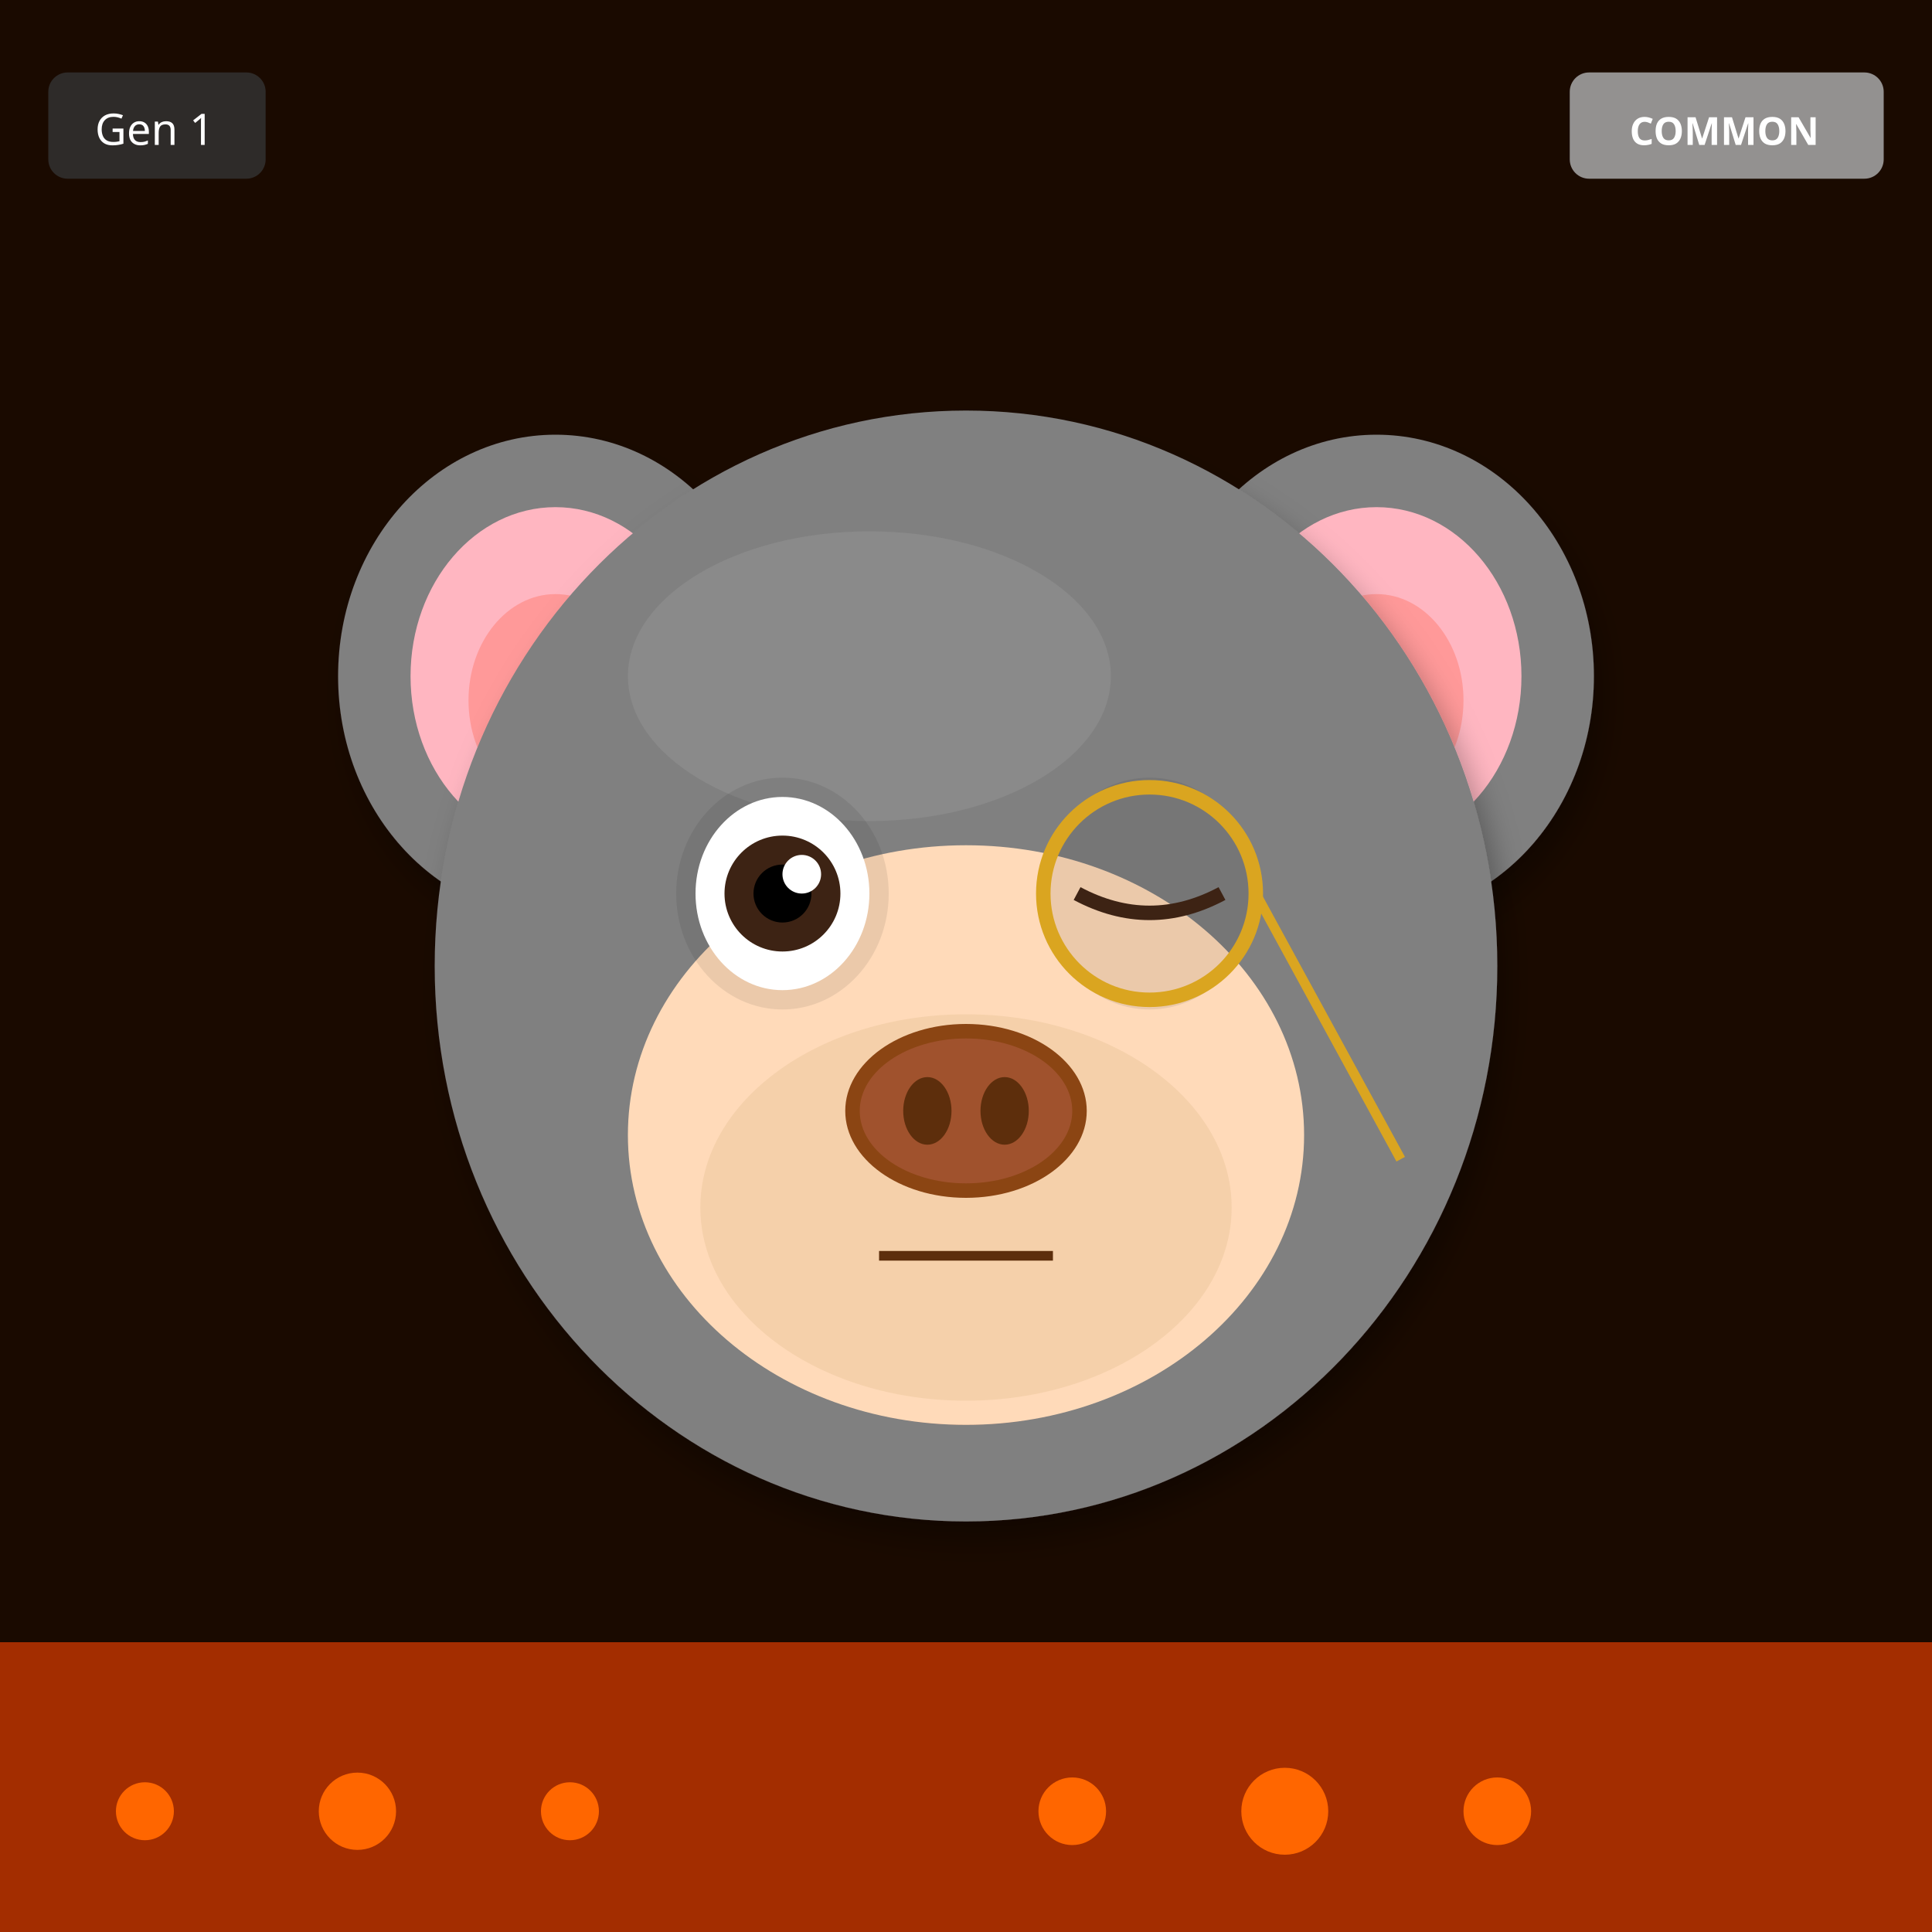
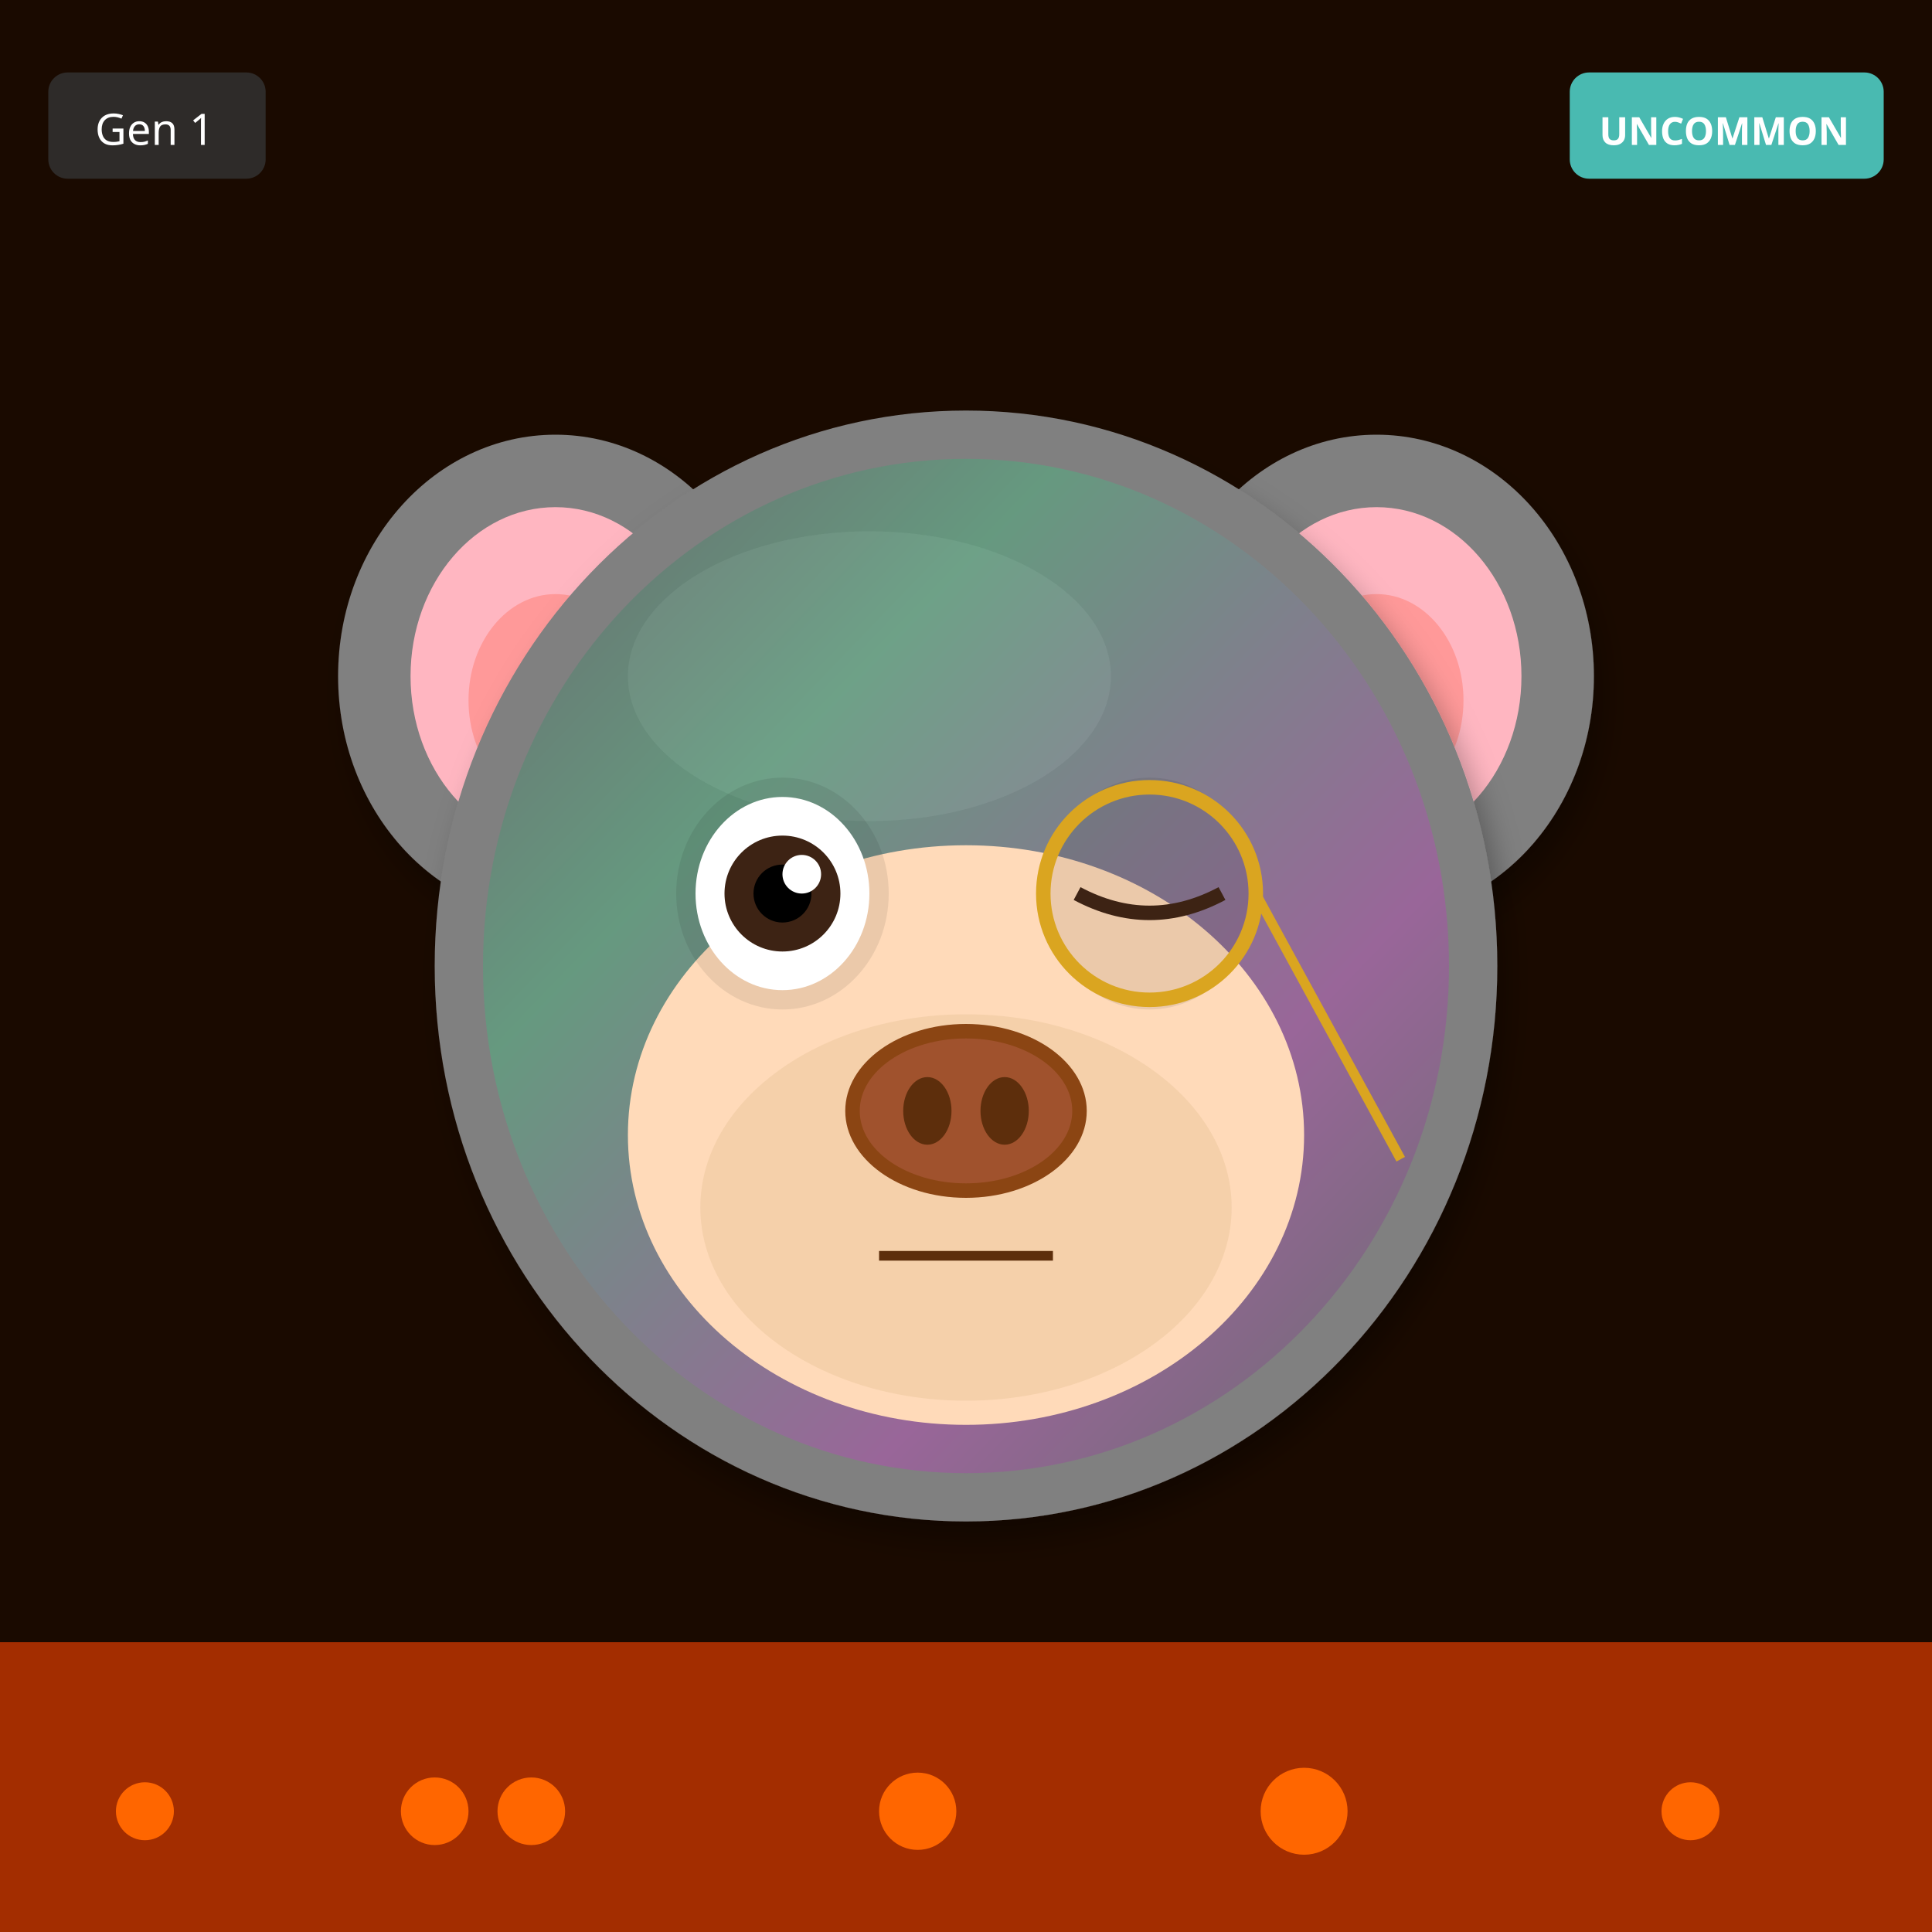
<svg xmlns="http://www.w3.org/2000/svg" width="400" height="400" viewBox="0 0 400 400">
  <defs>
    <filter id="shadow" x="-20%" y="-20%" width="140%" height="140%">
      <feDropShadow dx="2" dy="4" stdDeviation="3" flood-opacity="0.3" />
    </filter>
    <filter id="glow" x="-50%" y="-50%" width="200%" height="200%">
      <feGaussianBlur stdDeviation="8" result="blur" />
      <feMerge>
        <feMergeNode in="blur" />
        <feMergeNode in="SourceGraphic" />
      </feMerge>
    </filter>
    <linearGradient id="rainbow-body" x1="0%" y1="0%" x2="100%" y2="100%">
      <stop offset="0%" stop-color="#FF6B6B" />
      <stop offset="25%" stop-color="#FFE66D" />
      <stop offset="50%" stop-color="#4ECDC4" />
      <stop offset="75%" stop-color="#45B7D1" />
      <stop offset="100%" stop-color="#DDA0DD" />
    </linearGradient>
    <radialGradient id="galaxy-body" cx="30%" cy="30%">
      <stop offset="0%" stop-color="#E6E6FA" />
      <stop offset="50%" stop-color="#9370DB" />
      <stop offset="100%" stop-color="#1A0033" />
    </radialGradient>
    <linearGradient id="holo-body" x1="0%" y1="0%" x2="100%" y2="100%">
      <stop offset="0%" stop-color="#FF00FF" />
      <stop offset="50%" stop-color="#00FFFF" />
      <stop offset="100%" stop-color="#FFFF00" />
    </linearGradient>
    <linearGradient id="sky-gradient" x1="0%" y1="0%" x2="0%" y2="100%">
      <stop offset="0%" stop-color="#87CEEB" />
      <stop offset="100%" stop-color="#E0F4FF" />
    </linearGradient>
    <linearGradient id="grass-gradient" x1="0%" y1="0%" x2="0%" y2="100%">
      <stop offset="0%" stop-color="#90EE90" />
      <stop offset="100%" stop-color="#228B22" />
    </linearGradient>
    <linearGradient id="sunset-gradient" x1="0%" y1="0%" x2="0%" y2="100%">
      <stop offset="0%" stop-color="#FF6B6B" />
      <stop offset="50%" stop-color="#FFE66D" />
      <stop offset="100%" stop-color="#4ECDC4" />
    </linearGradient>
    <linearGradient id="aurora-gradient" x1="0%" y1="0%" x2="100%" y2="100%">
      <stop offset="0%" stop-color="#0D1B2A" />
      <stop offset="30%" stop-color="#00FF7F" />
      <stop offset="70%" stop-color="#FF00FF" />
      <stop offset="100%" stop-color="#0D1B2A" />
    </linearGradient>
    <radialGradient id="multiverse-gradient" cx="50%" cy="50%">
      <stop offset="0%" stop-color="#FFD700" />
      <stop offset="40%" stop-color="#FF00FF" />
      <stop offset="70%" stop-color="#00FFFF" />
      <stop offset="100%" stop-color="#000" />
    </radialGradient>
    <linearGradient id="rift-gradient" x1="0%" y1="0%" x2="100%" y2="100%">
      <stop offset="0%" stop-color="#000" />
      <stop offset="30%" stop-color="#9400D3" />
      <stop offset="50%" stop-color="#00FFFF" />
      <stop offset="70%" stop-color="#9400D3" />
      <stop offset="100%" stop-color="#000" />
    </linearGradient>
    <linearGradient id="heaven-gradient" x1="0%" y1="0%" x2="0%" y2="100%">
      <stop offset="0%" stop-color="#FFF" />
      <stop offset="50%" stop-color="#FFD700" stop-opacity="0.3" />
      <stop offset="100%" stop-color="#F0F8FF" />
    </linearGradient>
    <clipPath id="head-clip">
      <ellipse cx="200" cy="200" rx="110" ry="115" />
    </clipPath>
  </defs>
  <rect width="400" height="400" fill="#1A0A00" />
  <rect x="0" y="340" width="400" height="60" fill="#FF4500" opacity="0.6" />
  <circle cx="30" cy="375" r="6" fill="#FF6600" />
-   <circle cx="222" cy="375" r="7" fill="#FF6600" />
-   <circle cx="74" cy="375" r="8" fill="#FF6600" />
-   <circle cx="266" cy="375" r="9" fill="#FF6600" />
-   <circle cx="118" cy="375" r="6" fill="#FF6600" />
-   <circle cx="310" cy="375" r="7" fill="#FF6600" />
+   <circle cx="110" cy="375" r="7" fill="#FF6600" />
+   <circle cx="190" cy="375" r="8" fill="#FF6600" />
+   <circle cx="270" cy="375" r="9" fill="#FF6600" />
+   <circle cx="350" cy="375" r="6" fill="#FF6600" />
+   <circle cx="90" cy="375" r="7" fill="#FF6600" />
  <ellipse cx="115" cy="140" rx="45" ry="50" fill="#808080" filter="url(#shadow)" />
  <ellipse cx="115" cy="140" rx="30" ry="35" fill="#FFB6C1" />
  <ellipse cx="115" cy="145" rx="18" ry="22" fill="#FF9999" />
  <ellipse cx="285" cy="140" rx="45" ry="50" fill="#808080" filter="url(#shadow)" />
  <ellipse cx="285" cy="140" rx="30" ry="35" fill="#FFB6C1" />
  <ellipse cx="285" cy="145" rx="18" ry="22" fill="#FF9999" />
  <ellipse cx="200" cy="200" rx="110" ry="115" fill="#808080" filter="url(#shadow)" />
  <ellipse cx="180" cy="140" rx="50" ry="30" fill="#A0A0A0" opacity="0.3" />
  <g clip-path="url(#head-clip)">
-     <ellipse cx="200" cy="270" rx="45" ry="25" fill="#FF4500" opacity="0.2" />
-     <ellipse cx="200" cy="260" rx="35" ry="20" fill="#FF6600" opacity="0.15" />
+     <ellipse cx="200" cy="200" rx="100" ry="105" fill="url(#aurora-gradient)" opacity="0.2" />
  </g>
  <ellipse cx="200" cy="235" rx="70" ry="60" fill="#FFDAB9" />
  <ellipse cx="200" cy="250" rx="55" ry="40" fill="#DEB887" opacity="0.3" />
  <ellipse cx="162" cy="185" rx="22" ry="24" fill="#000" opacity="0.08" />
  <ellipse cx="238" cy="185" rx="22" ry="24" fill="#000" opacity="0.08" />
  <ellipse cx="162" cy="185" rx="18" ry="20" fill="white" />
  <circle cx="162" cy="185" r="12" fill="#3D2314" />
  <circle cx="162" cy="185" r="6" fill="#000" />
  <circle cx="166" cy="181" r="4" fill="white" />
  <path d="M223 185 Q238 193 253 185" stroke="#3D2314" stroke-width="3" fill="none" />
  <g>
    <ellipse cx="200" cy="230" rx="25" ry="18" fill="#8B4513" />
    <ellipse cx="200" cy="230" rx="22" ry="15" fill="#A0522D" />
    <ellipse cx="192" cy="230" rx="5" ry="7" fill="#5D2E0C" />
    <ellipse cx="208" cy="230" rx="5" ry="7" fill="#5D2E0C" />
  </g>
  <line x1="182" y1="260" x2="218" y2="260" stroke="#5D2E0C" stroke-width="2" />
  <circle cx="238" cy="185" r="22" fill="none" stroke="#DAA520" stroke-width="3" />
  <line x1="260" y1="185" x2="290" y2="240" stroke="#DAA520" stroke-width="2" />
  <g transform="translate(325, 15)">
-     <rect width="65" height="22" rx="4" fill="#A0A0A0" opacity="0.9" />
-     <text x="32" y="15" font-size="8" fill="#FFF" text-anchor="middle" font-family="sans-serif" font-weight="bold">COMMON</text>
+     <rect width="65" height="22" rx="4" fill="#4ECDC4" opacity="0.9" />
+     <text x="32" y="15" font-size="8" fill="#FFF" text-anchor="middle" font-family="sans-serif" font-weight="bold">UNCOMMON</text>
  </g>
  <g transform="translate(10, 15)">
    <rect width="45" height="22" rx="4" fill="#333" opacity="0.8" />
    <text x="22" y="15" font-size="9" fill="#FFF" text-anchor="middle" font-family="sans-serif">Gen 1</text>
  </g>
</svg>
